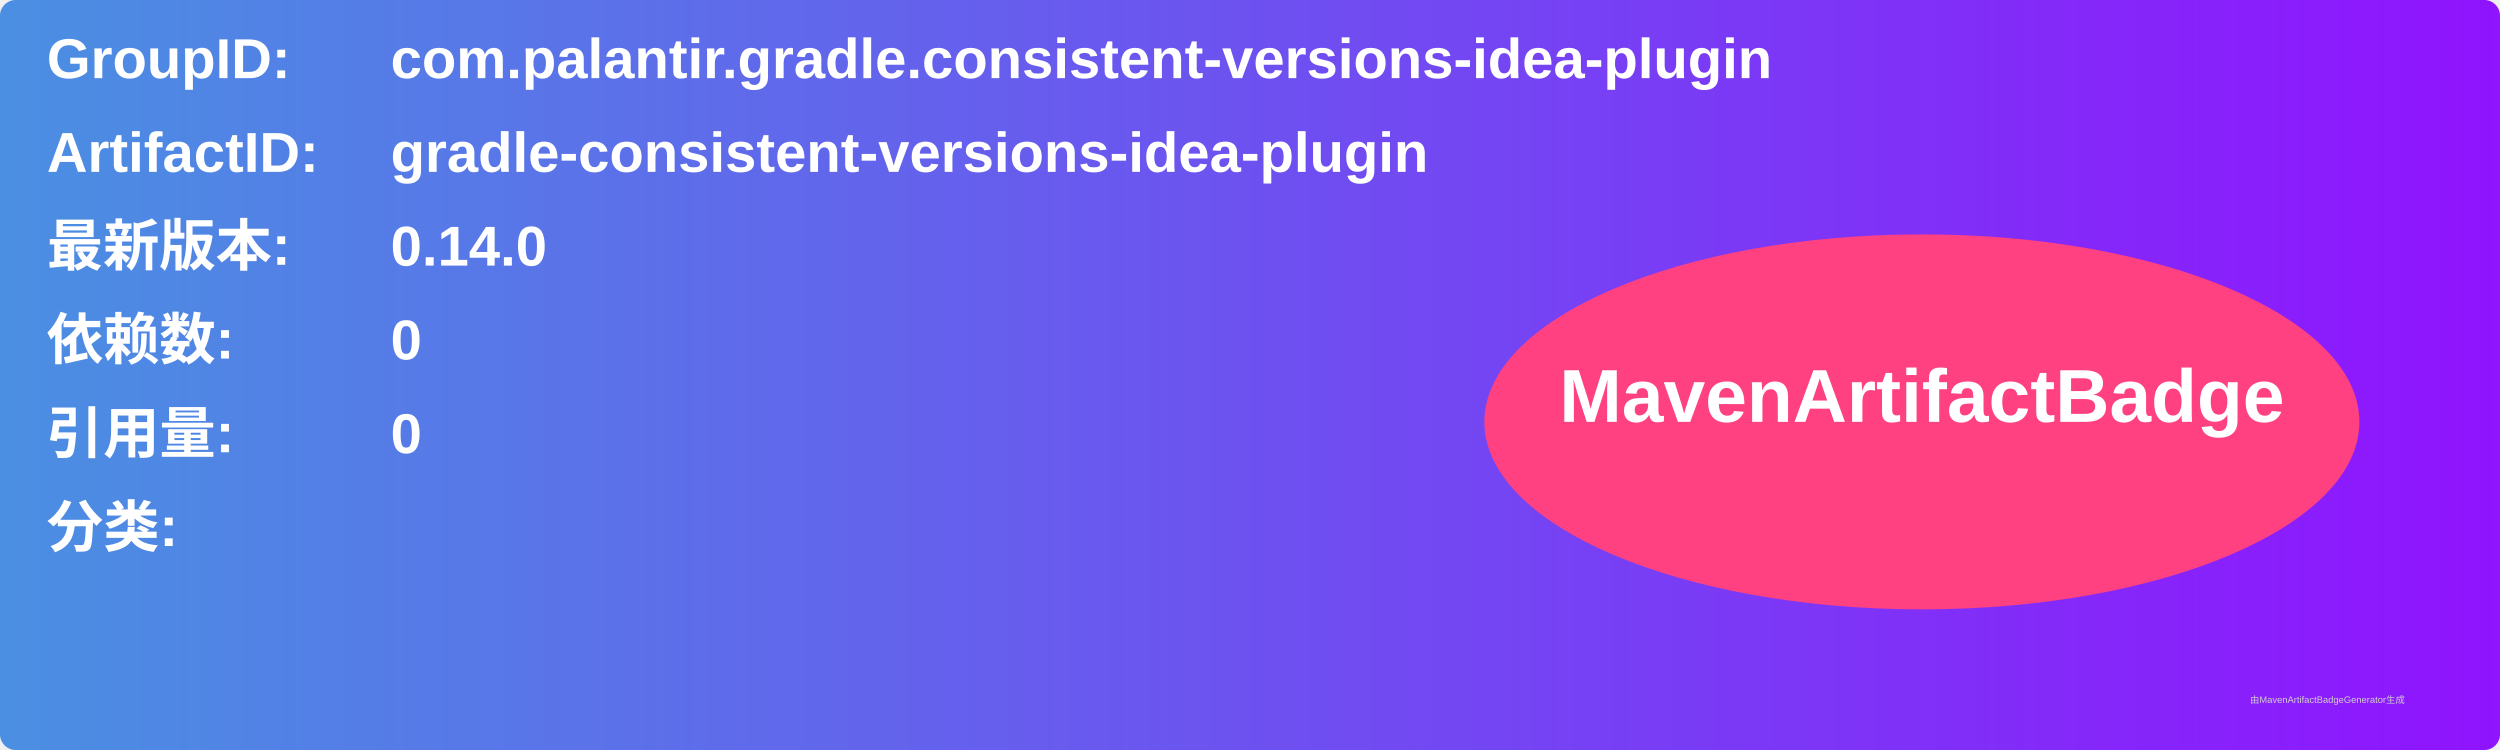
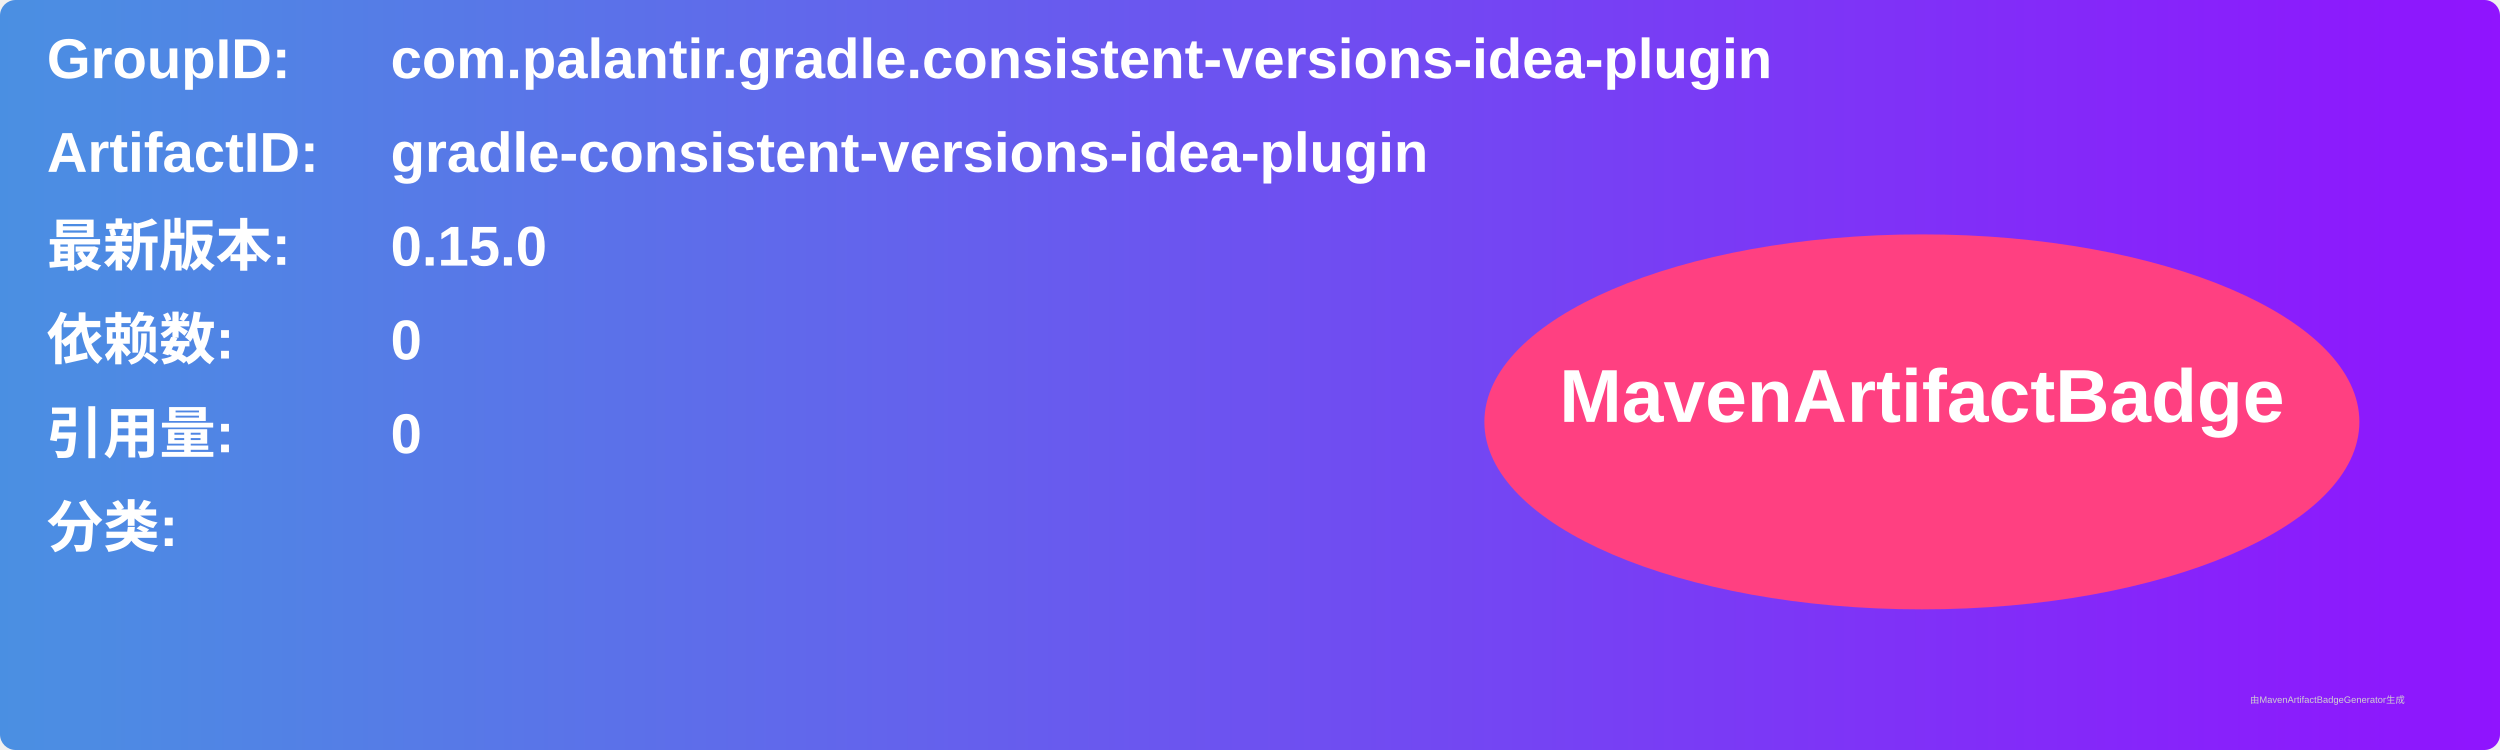
<svg xmlns="http://www.w3.org/2000/svg" width="800" height="240" viewBox="0 0 800 240">
  <linearGradient id="grad" x1="0%" y1="0%" x2="100%" y2="0%">
    <stop offset="0%" stop-color="#4a90e2" />
    <stop offset="100%" stop-color="#9013fe" />
  </linearGradient>
  <rect width="100%" height="100%" rx="5" ry="5" fill="url(#grad)" />
  <g transform="translate(15, 15)">
    <text x="0" y="10" font-family="Arial" font-size="18" fill="white" font-weight="bold" width="260">GroupID:</text>
    <text x="110" y="10" font-family="Arial" font-size="18" fill="white" font-weight="bold" width="460">com.palantir.gradle.consistent-versions-idea-plugin</text>
    <text x="0" y="40" font-family="Arial" font-size="18" fill="white" font-weight="bold" width="260">ArtifactID:</text>
    <text x="110" y="40" font-family="Arial" font-size="18" fill="white" font-weight="bold" width="460">gradle-consistent-versions-idea-plugin</text>
    <text x="0" y="70" font-family="Arial" font-size="18" fill="white" font-weight="bold">最新版本:</text>
    <text x="110" y="70" font-family="Arial" font-size="18" fill="white" font-weight="bold">
-       <tspan font-weight="bold">0.14.0</tspan>
+       <tspan font-weight="bold">0.15.0</tspan>
    </text>
    <text x="0" y="100" font-family="Arial" font-size="18" fill="white" font-weight="bold">依赖数: </text>
    <text x="110" y="100" font-family="Arial" font-size="18" fill="white">
      <tspan font-weight="bold">0</tspan>
    </text>
    <text x="0" y="130" font-family="Arial" font-size="18" fill="white" font-weight="bold">引用量: </text>
    <text x="110" y="130" font-family="Arial" font-size="18" fill="white">
      <tspan font-weight="bold">0</tspan>
    </text>
    <text x="0" y="160" font-family="Arial" font-size="18" fill="white" font-weight="bold">分类:</text>
    <text x="10" y="190" font-family="Arial" font-size="10" fill="white">
      <tspan font-weight="bold" />
    </text>
    <ellipse cx="600" cy="120" rx="140" ry="60" fill="#ff4081" />
    <text x="600" y="120" text-anchor="middle" font-family="Arial" font-size="24" fill="white" font-weight="bold">MavenArtifactBadge</text>
  </g>
  <text x="720" y="225" font-family="Arial" font-size="3" fill="#d0d0d0">由MavenArtifactBadgeGenerator生成</text>
</svg>
